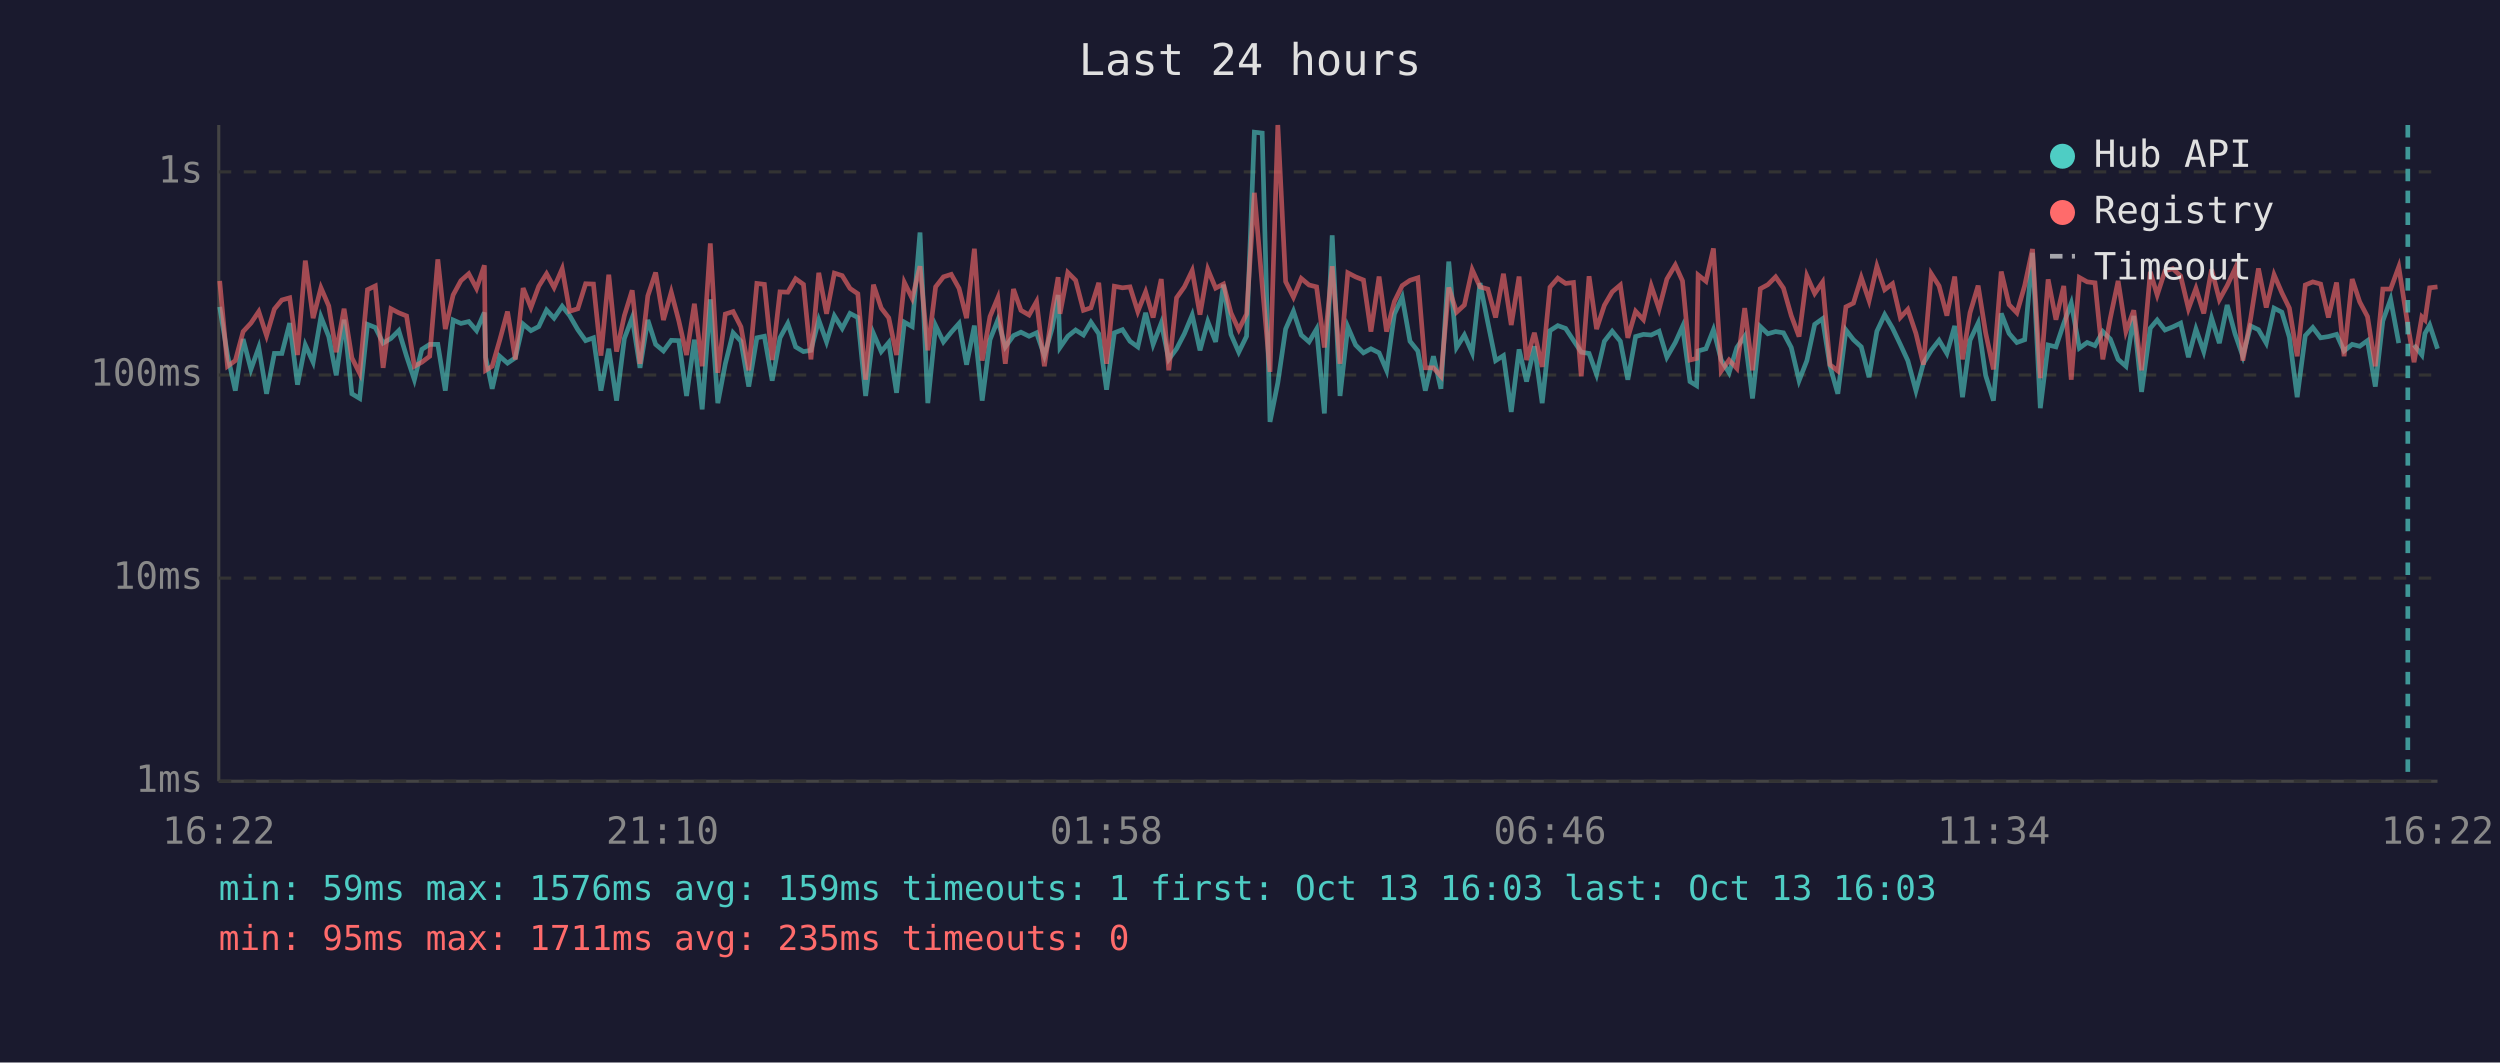
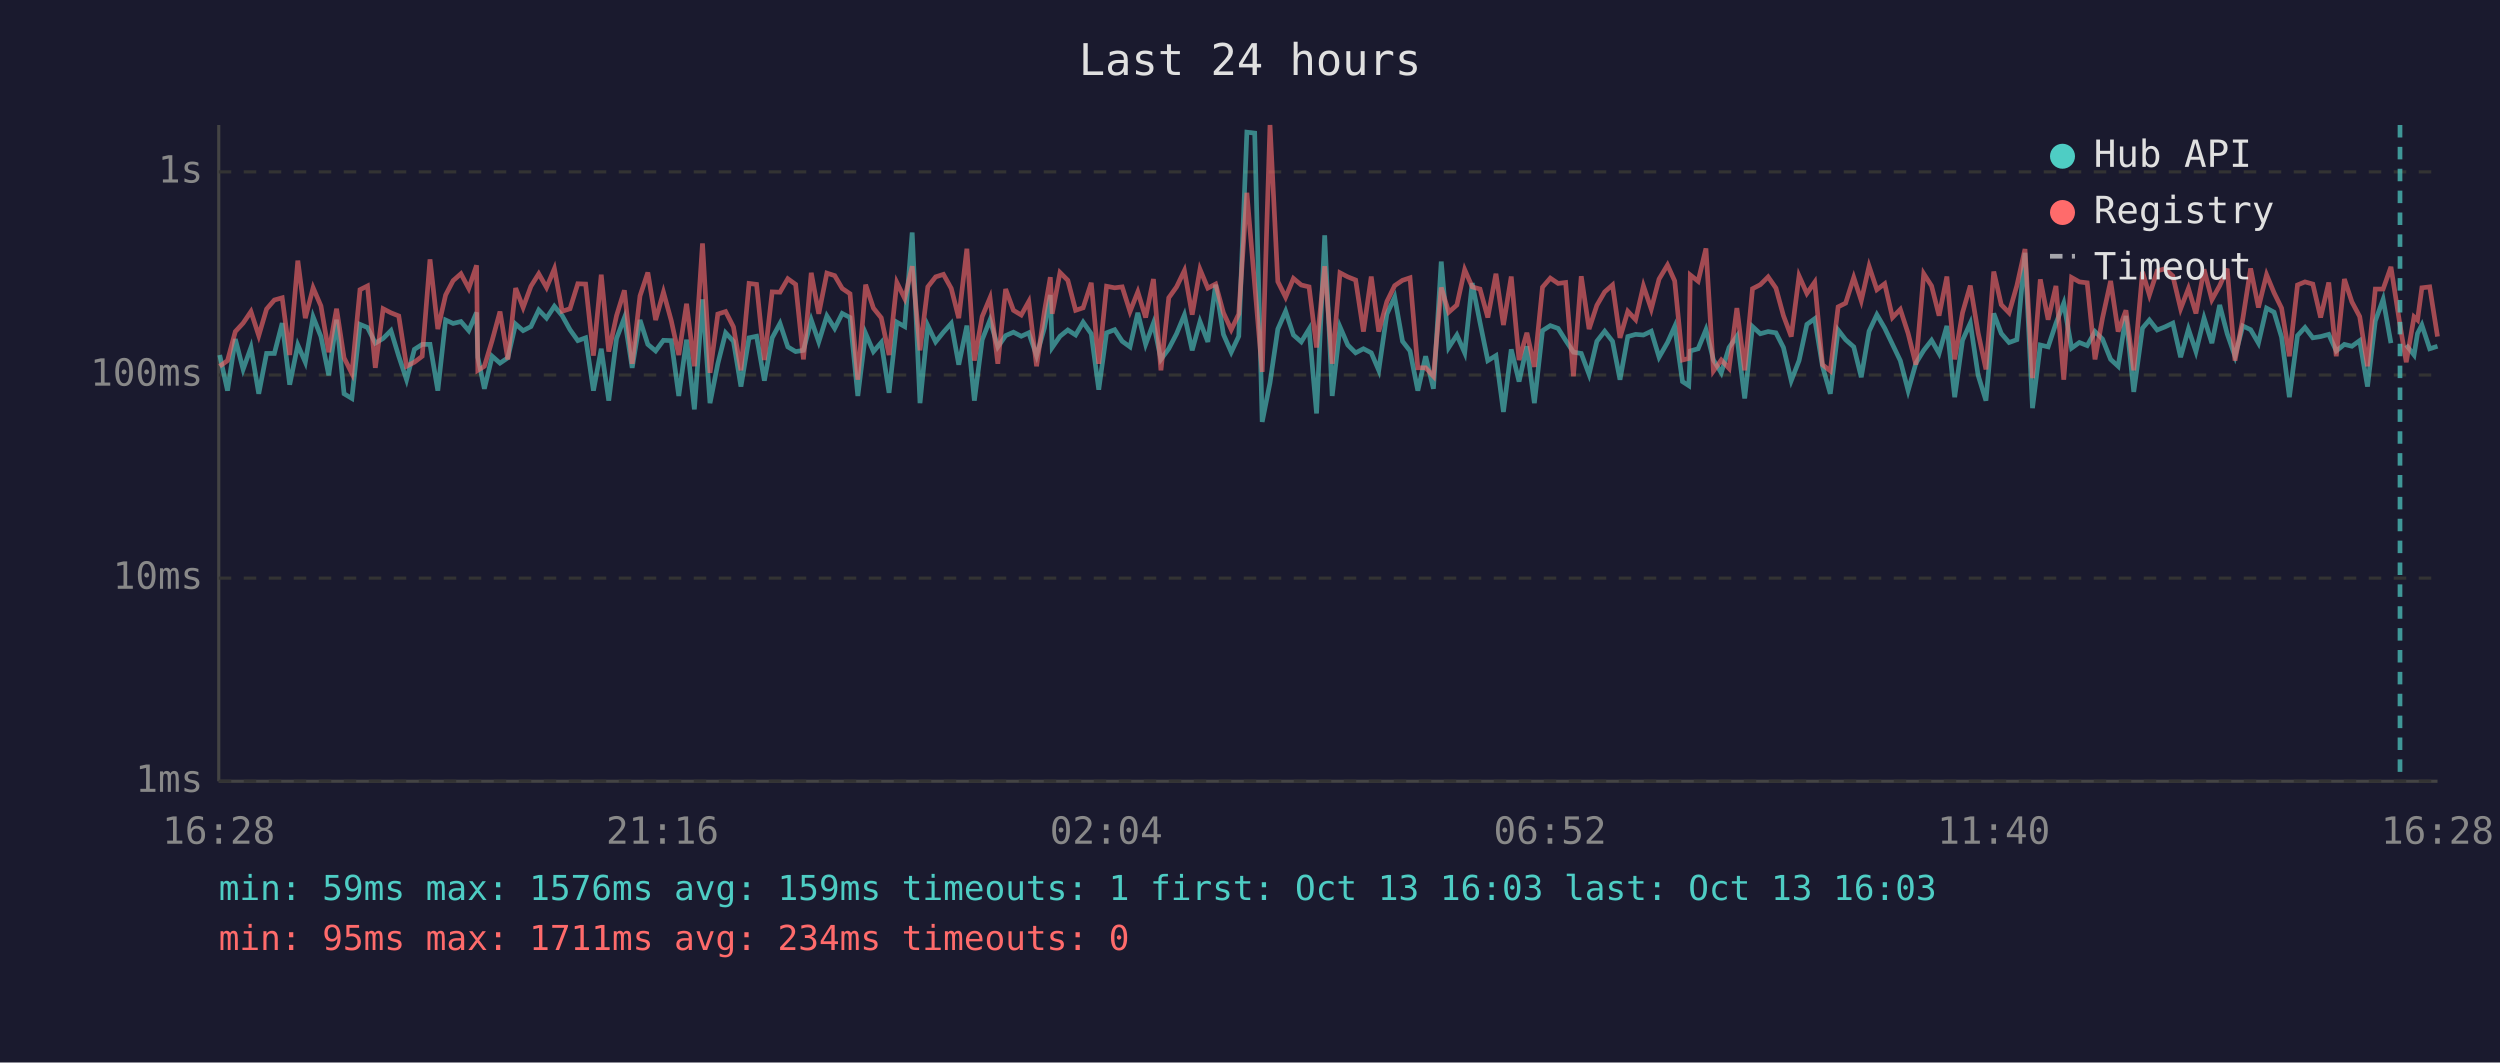
<svg xmlns="http://www.w3.org/2000/svg" viewBox="0 0 800 340" font-family="monospace" font-size="12">
  <rect width="800" height="340" fill="#1a1a2e" />
  <text x="400" y="24" fill="#e0e0e0" font-size="14" text-anchor="middle">Last 24 hours</text>
  <line x1="70" y1="40" x2="70" y2="250" stroke="#444" stroke-width="1" />
  <line x1="70" y1="250" x2="780" y2="250" stroke="#444" stroke-width="1" />
  <line x1="70" y1="250" x2="780" y2="250" stroke="#333" stroke-width="1" stroke-dasharray="4" />
  <text x="65" y="250" fill="#888" text-anchor="end" dominant-baseline="middle">1ms</text>
  <line x1="70" y1="185" x2="780" y2="185" stroke="#333" stroke-width="1" stroke-dasharray="4" />
  <text x="65" y="185" fill="#888" text-anchor="end" dominant-baseline="middle">10ms</text>
  <line x1="70" y1="120" x2="780" y2="120" stroke="#333" stroke-width="1" stroke-dasharray="4" />
  <text x="65" y="120" fill="#888" text-anchor="end" dominant-baseline="middle">100ms</text>
  <line x1="70" y1="55" x2="780" y2="55" stroke="#333" stroke-width="1" stroke-dasharray="4" />
  <text x="65" y="55" fill="#888" text-anchor="end" dominant-baseline="middle">1s</text>
-   <text x="70" y="270" fill="#888" text-anchor="middle">16:22</text>
-   <text x="212" y="270" fill="#888" text-anchor="middle">21:10</text>
-   <text x="354" y="270" fill="#888" text-anchor="middle">01:58</text>
-   <text x="496" y="270" fill="#888" text-anchor="middle">06:46</text>
-   <text x="638" y="270" fill="#888" text-anchor="middle">11:34</text>
-   <text x="780" y="270" fill="#888" text-anchor="middle">16:22</text>
-   <polyline points="70.3,98.2 72.8,113.6 75.3,125.0 77.8,108.5 80.3,118.2 82.8,111.2 85.3,126.0 87.8,113.1 90.2,113.1 92.7,103.4 95.2,123.1 97.7,110.4 100.2,115.9 102.7,101.4 105.2,107.7 107.6,120.1 110.1,102.3 112.6,126.0 115.1,127.5 117.6,103.8 120.1,104.8 122.6,109.8 125.1,108.3 127.6,105.8 130.1,114.0 132.6,121.5 135.0,111.8 137.5,110.2 140.1,110.2 142.5,125.0 145.0,102.4 147.5,103.5 150.0,102.9 152.5,105.8 155.0,100.0 155.4,114.3 157.5,124.4 159.9,114.0 162.4,116.2 164.9,114.5 167.4,103.7 169.9,105.8 172.4,104.5 174.9,99.2 177.3,101.8 179.9,98.0 182.3,101.0 184.9,105.5 187.4,109.0 189.9,108.1 192.3,125.0 194.8,111.6 197.3,128.2 199.8,108.3 202.3,101.7 204.8,117.7 207.3,102.4 209.8,110.2 212.3,112.3 214.8,108.9 217.2,109.0 219.7,126.7 222.2,108.7 224.7,131.0 227.3,95.8 229.7,129.0 232.1,116.4 234.6,106.5 237.1,109.2 239.6,123.7 242.2,108.1 244.6,107.6 247.1,121.8 249.6,108.1 252.1,103.5 254.6,111.0 257.1,112.5 259.5,112.1 262.0,102.4 264.5,109.4 267.0,101.1 269.5,105.1 272.0,100.3 274.5,101.6 277.0,126.7 279.5,106.7 282.0,112.5 284.4,109.6 286.9,125.7 289.4,103.1 291.9,104.5 294.4,74.4 296.9,129.0 299.4,104.2 301.9,109.4 304.4,106.3 306.9,103.5 309.3,116.7 311.8,104.2 314.3,128.2 316.8,108.7 319.3,102.4 321.7,111.0 324.3,107.4 326.7,106.3 329.3,107.6 331.7,106.5 334.2,113.8 336.7,105.0 338.6,94.4 339.2,111.2 341.7,107.6 344.2,105.6 346.7,107.2 349.1,103.1 351.6,106.8 354.1,124.7 356.6,106.5 359.2,105.5 361.6,109.2 364.1,111.0 366.6,100.1 369.0,110.2 371.6,103.4 374.0,115.0 376.5,111.6 379.0,106.8 381.5,100.8 384.0,112.1 386.5,102.9 389.0,109.4 391.5,91.1 393.9,107.0 396.4,112.7 398.9,107.6 401.4,42.3 403.9,42.6 406.4,135.0 408.9,122.5 411.4,105.3 413.9,99.6 416.4,107.2 418.9,109.4 421.3,105.3 423.8,132.3 426.3,75.3 428.8,126.7 431.3,104.6 433.8,110.4 436.3,112.9 438.7,111.6 441.3,112.9 443.7,118.5 446.2,100.5 448.7,95.1 451.2,109.2 453.7,112.3 456.1,125.0 458.7,114.0 461.1,124.4 463.6,83.7 466.1,111.2 468.6,107.2 471.1,112.9 473.6,90.6 476.1,103.2 478.6,115.4 481.1,113.8 483.6,131.8 486.1,111.8 488.5,122.1 491.0,110.8 493.5,129.0 496.0,105.8 498.5,104.2 501.0,105.1 503.5,108.9 506.0,112.7 508.5,113.1 510.9,119.8 513.4,109.2 515.9,106.0 518.5,109.2 520.9,121.5 523.4,107.7 525.9,107.0 528.4,107.2 530.9,106.0 533.4,114.3 536.1,109.6 538.4,104.5 540.8,122.1 542.9,123.4 543.4,112.3 545.9,111.6 548.3,105.5 550.8,115.2 553.3,119.3 555.8,111.2 558.3,107.6 560.8,127.5 563.3,104.5 565.7,106.8 568.2,106.1 570.7,106.5 573.2,111.2 575.7,121.8 578.2,115.4 580.7,103.8 583.2,102.0 585.6,117.2 588.1,126.0 590.7,105.6 593.1,108.7 595.6,111.0 598.1,120.7 600.6,106.0 603.1,100.7 605.6,105.0 608.1,110.2 610.5,115.4 613.1,125.0 615.5,116.2 618.0,112.1 620.5,108.9 623.0,113.1 625.5,104.3 628.0,127.1 630.4,108.9 633.0,103.4 635.4,120.1 637.9,128.2 640.4,100.3 642.9,106.7 645.4,109.6 647.9,108.7 650.4,80.9 652.9,130.6 655.4,110.4 657.9,111.0 660.4,103.5 662.8,97.0 665.4,111.4 667.9,109.6 670.4,110.6 672.9,106.1 675.3,108.5 677.8,115.0 680.3,117.2 682.8,101.1 685.3,125.4 688.1,105.0 690.3,102.4 692.8,105.6 695.3,104.6 697.8,103.4 700.3,114.3 702.7,105.3 705.2,112.5 707.7,101.8 710.2,109.8 712.7,97.6 715.2,106.8 717.7,114.0 720.2,104.3 722.7,105.5 725.2,109.8 727.7,98.6 730.2,99.9 732.6,107.9 735.1,127.1 737.7,107.4 740.1,104.8 742.6,108.1 745.1,107.7 747.7,107.0 750.1,112.3 752.7,110.2 755.1,110.8 757.6,109.0 760.1,123.7 762.5,102.7 765.0,95.8 767.6,109.8" fill="none" stroke="#4ecdc4" stroke-width="1.5" opacity="0.6" />
-   <polyline points="772.5,110.4 775.0,113.6 776.0,106.7 777.5,104.0 780.0,111.6" fill="none" stroke="#4ecdc4" stroke-width="1.5" opacity="0.6" />
-   <polyline points="70.3,89.9 72.8,117.2 75.3,115.4 77.8,106.1 80.3,103.4 82.8,99.7 85.3,107.4 87.8,98.9 90.2,96.0 92.7,95.3 95.2,113.6 97.7,83.4 100.2,101.8 102.7,92.1 105.2,97.9 107.6,112.7 110.1,98.8 112.6,114.5 115.1,119.5 117.6,92.7 120.1,91.5 122.6,117.7 125.1,98.8 127.6,100.1 130.1,101.1 132.6,117.2 135.0,115.9 137.5,114.0 140.1,83.0 142.5,105.3 145.0,94.4 147.5,89.8 150.0,87.6 152.5,92.3 155.0,84.9 155.4,118.5 157.5,117.2 159.9,108.9 162.4,99.7 164.9,115.0 167.4,92.2 169.9,98.4 172.4,91.6 174.9,87.6 177.3,92.0 179.9,86.0 182.3,99.6 184.9,98.8 187.4,90.8 189.9,90.9 192.3,113.8 194.8,87.9 197.3,112.5 199.8,101.0 202.3,92.9 204.8,116.4 207.3,94.7 209.8,87.2 212.3,102.4 214.8,93.5 217.2,102.6 219.7,113.6 222.2,97.2 224.7,117.2 227.3,77.9 229.7,119.3 232.1,100.5 234.6,99.7 237.1,104.6 239.6,118.5 242.2,90.7 244.6,91.0 247.1,115.2 249.6,93.4 252.1,93.5 254.6,89.2 257.1,91.0 259.5,115.0 262.0,87.3 264.5,100.4 267.0,87.4 269.5,88.2 272.0,92.3 274.5,94.0 277.0,121.5 279.5,91.1 282.0,98.6 284.4,101.7 286.9,113.6 289.4,90.4 291.9,95.5 294.4,85.2 296.9,112.1 299.4,91.8 301.9,88.6 304.4,87.8 306.9,92.3 309.3,101.8 311.8,79.6 314.3,115.4 316.8,101.3 319.3,95.3 321.7,116.4 324.3,92.5 326.7,99.3 329.3,100.8 331.7,96.5 334.2,117.2 336.7,99.7 338.6,88.7 339.2,100.4 341.7,87.2 344.2,89.7 346.7,99.3 349.1,98.5 351.6,90.5 354.1,116.4 356.6,91.6 359.2,92.1 361.6,91.8 364.1,99.7 366.6,93.4 369.0,101.6 371.6,89.3 374.0,118.5 376.5,95.3 379.0,91.8 381.5,86.6 384.0,100.7 386.5,86.2 389.0,92.2 391.5,90.9 393.9,100.1 396.4,105.5 398.9,100.5 401.4,61.7 403.9,91.1 406.4,119.0 408.9,40.0 411.4,90.1 413.9,95.1 416.4,89.1 418.9,91.2 421.3,91.8 423.8,111.2 426.3,85.2 428.8,116.4 431.3,87.3 433.8,88.6 436.3,89.6 438.7,106.1 441.3,88.5 443.7,106.1 446.2,96.5 448.7,91.4 451.2,89.7 453.7,88.9 456.1,117.7 458.7,117.7 461.1,120.4 463.6,92.0 466.1,99.9 468.6,97.6 471.1,86.3 473.6,91.8 476.1,92.5 478.6,101.6 481.1,87.6 483.6,104.0 486.1,88.5 488.5,115.2 491.0,106.5 493.5,117.4 496.0,91.9 498.5,89.0 501.0,90.7 503.5,90.4 506.0,120.4 508.5,88.4 510.9,105.3 513.4,97.7 515.9,93.4 518.5,91.2 520.9,108.1 523.4,99.6 525.9,102.3 528.4,91.5 530.9,98.9 533.4,89.3 536.1,84.8 538.4,89.9 540.8,115.2 542.9,114.7 543.4,88.0 545.9,90.0 548.3,79.5 550.8,118.7 553.3,115.2 555.8,117.9 558.3,98.6 560.8,118.5 563.3,92.4 565.7,91.1 568.2,88.6 570.7,92.2 573.2,101.0 575.7,107.7 578.2,88.3 580.7,93.9 583.2,90.3 585.6,116.7 588.1,118.7 590.7,98.2 593.1,97.0 595.6,88.8 598.1,96.2 600.6,85.2 603.1,92.7 605.6,90.8 608.1,101.6 610.5,99.0 613.1,106.7 615.5,116.7 618.0,87.6 620.5,91.5 623.0,101.0 625.5,88.5 628.0,115.0 630.4,100.1 633.0,91.4 635.4,106.5 637.9,118.2 640.4,86.9 642.9,97.5 645.4,100.1 647.9,91.4 650.4,79.7 652.9,121.0 655.4,89.4 657.9,102.3 660.4,91.5 662.8,121.5 665.4,88.8 667.9,90.2 670.4,90.5 672.9,115.0 675.3,101.8 677.8,89.9 680.3,106.1 682.8,99.3 685.3,118.5 688.1,87.0 690.3,94.4 692.8,86.7 695.3,86.0 697.8,88.3 700.3,98.8 702.7,92.3 705.2,100.3 707.7,86.2 710.2,95.9 712.7,91.4 715.2,86.0 717.7,115.4 720.2,102.0 722.7,85.9 725.2,98.4 727.7,87.9 730.2,93.7 732.6,98.6 735.1,114.0 737.7,91.2 740.1,90.2 742.6,90.9 745.1,101.6 747.7,90.4 750.1,114.0 752.7,89.3 755.1,96.6 757.6,101.3 760.1,117.2 762.5,92.5 765.0,92.5 767.6,85.4 770.5,104.0 772.5,115.9 775.0,101.4 776.0,102.4 777.5,92.1 780.0,91.8" fill="none" stroke="#ff6b6b" stroke-width="1.5" opacity="0.6" />
-   <line x1="770.5" y1="40" x2="770.5" y2="250" stroke="#4ecdc4" stroke-width="1.5" stroke-dasharray="4,3" opacity="0.7" />
+   <text x="70" y="270" fill="#888" text-anchor="middle">16:28</text>
+   <text x="212" y="270" fill="#888" text-anchor="middle">21:16</text>
+   <text x="354" y="270" fill="#888" text-anchor="middle">02:04</text>
+   <text x="496" y="270" fill="#888" text-anchor="middle">06:52</text>
+   <text x="638" y="270" fill="#888" text-anchor="middle">11:40</text>
+   <text x="780" y="270" fill="#888" text-anchor="middle">16:28</text>
+   <polyline points="70.3,113.6 72.8,125.0 75.3,108.5 77.8,118.2 80.3,111.2 82.8,126.0 85.3,113.1 87.8,113.1 90.3,103.4 92.7,123.1 95.3,110.4 97.7,115.9 100.2,101.4 102.7,107.7 105.2,120.1 107.7,102.3 110.1,126.0 112.6,127.5 115.2,103.8 117.6,104.8 120.1,109.8 122.6,108.3 125.1,105.8 127.6,114.0 130.1,121.5 132.6,111.8 135.1,110.2 137.6,110.2 140.1,125.0 142.6,102.4 145.0,103.5 147.5,102.9 150.0,105.8 152.5,100.0 152.9,114.3 155.0,124.4 157.5,114.0 160.0,116.2 162.5,114.5 165.0,103.7 167.4,105.8 169.9,104.5 172.4,99.2 174.9,101.8 177.4,98.0 179.9,101.0 182.4,105.5 184.9,109.0 187.4,108.1 189.9,125.0 192.4,111.6 194.8,128.2 197.3,108.3 199.8,101.7 202.3,117.7 204.8,102.4 207.3,110.2 209.8,112.3 212.3,108.9 214.8,109.0 217.2,126.7 219.7,108.7 222.2,131.0 224.8,95.8 227.2,129.0 229.7,116.4 232.2,106.5 234.7,109.2 237.1,123.7 239.7,108.1 242.1,107.6 244.6,121.8 247.1,108.1 249.6,103.5 252.1,111.0 254.6,112.5 257.1,112.1 259.6,102.4 262.0,109.4 264.6,101.1 267.1,105.1 269.5,100.3 272.0,101.6 274.5,126.7 277.0,106.7 279.5,112.5 282.0,109.6 284.5,125.7 287.0,103.1 289.5,104.5 291.9,74.4 294.4,129.0 296.9,104.2 299.4,109.4 301.9,106.3 304.4,103.5 306.8,116.7 309.4,104.2 311.8,128.2 314.3,108.7 316.8,102.4 319.3,111.0 321.8,107.4 324.3,106.3 326.8,107.6 329.2,106.5 331.7,113.8 334.2,105.0 336.1,94.4 336.7,111.2 339.2,107.6 341.7,105.6 344.2,107.2 346.6,103.1 349.2,106.8 351.6,124.7 354.1,106.5 356.7,105.5 359.1,109.2 361.6,111.0 364.1,100.1 366.6,110.2 369.1,103.4 371.5,115.0 374.0,111.6 376.5,106.8 379.0,100.8 381.5,112.1 384.0,102.9 386.5,109.4 389.0,91.1 391.5,107.0 394.0,112.7 396.4,107.6 399.0,42.3 401.5,42.6 403.9,135.0 406.4,122.5 408.9,105.3 411.4,99.6 413.9,107.2 416.4,109.4 418.9,105.3 421.3,132.3 423.9,75.3 426.3,126.7 428.8,104.6 431.3,110.4 433.8,112.9 436.3,111.6 438.8,112.9 441.2,118.5 443.8,100.5 446.3,95.1 448.8,109.2 451.2,112.3 453.7,125.0 456.2,114.0 458.7,124.4 461.2,83.7 463.6,111.2 466.2,107.2 468.7,112.9 471.1,90.6 473.6,103.2 476.1,115.4 478.7,113.8 481.1,131.8 483.6,111.8 486.1,122.1 488.6,110.8 491.0,129.0 493.6,105.8 496.1,104.2 498.6,105.1 501.0,108.9 503.5,112.7 506.0,113.1 508.5,119.8 511.0,109.2 513.5,106.0 516.0,109.2 518.4,121.5 520.9,107.7 523.4,107.0 525.9,107.2 528.4,106.0 530.9,114.3 533.6,109.6 535.9,104.5 538.4,122.1 540.4,123.4 540.9,112.3 543.4,111.6 545.9,105.5 548.3,115.2 550.8,119.3 553.3,111.2 555.8,107.6 558.3,127.5 560.8,104.5 563.3,106.8 565.8,106.1 568.3,106.5 570.7,111.2 573.2,121.8 575.7,115.4 578.2,103.8 580.7,102.0 583.2,117.2 585.7,126.0 588.2,105.6 590.6,108.7 593.2,111.0 595.6,120.7 598.1,106.0 600.6,100.7 603.1,105.0 605.6,110.2 608.1,115.4 610.6,125.0 613.1,116.2 615.6,112.1 618.1,108.9 620.5,113.1 623.0,104.3 625.5,127.1 628.0,108.9 630.5,103.4 633.0,120.1 635.5,128.2 638.0,100.3 640.4,106.7 642.9,109.6 645.4,108.7 648.0,80.9 650.4,130.6 652.9,110.4 655.4,111.0 657.9,103.5 660.4,97.0 662.9,111.4 665.4,109.6 667.9,110.6 670.4,106.1 672.8,108.5 675.4,115.0 677.8,117.2 680.3,101.1 682.8,125.4 685.6,105.0 687.8,102.4 690.3,105.6 692.8,104.6 695.3,103.4 697.8,114.3 700.3,105.3 702.7,112.5 705.3,101.8 707.8,109.8 710.3,97.6 712.7,106.8 715.2,114.0 717.7,104.3 720.2,105.5 722.7,109.8 725.3,98.6 727.7,99.9 730.1,107.9 732.6,127.1 735.2,107.4 737.6,104.8 740.1,108.1 742.6,107.7 745.2,107.0 747.6,112.3 750.2,110.2 752.6,110.8 755.1,109.0 757.6,123.7 760.1,102.7 762.6,95.8 765.1,109.8" fill="none" stroke="#4ecdc4" stroke-width="1.5" opacity="0.6" />
+   <polyline points="770.0,110.4 772.5,113.6 773.6,106.7 775.0,104.0 777.5,111.6 780.0,110.8" fill="none" stroke="#4ecdc4" stroke-width="1.5" opacity="0.6" />
+   <polyline points="70.3,117.2 72.8,115.4 75.3,106.1 77.8,103.4 80.3,99.7 82.8,107.4 85.3,98.9 87.8,96.0 90.3,95.3 92.7,113.6 95.3,83.4 97.7,101.8 100.2,92.1 102.7,97.9 105.2,112.7 107.7,98.8 110.1,114.5 112.6,119.5 115.2,92.7 117.6,91.5 120.1,117.7 122.6,98.8 125.1,100.1 127.6,101.1 130.1,117.2 132.6,115.9 135.1,114.0 137.6,83.0 140.1,105.3 142.6,94.4 145.0,89.8 147.5,87.6 150.0,92.3 152.5,84.9 152.9,118.5 155.0,117.2 157.5,108.9 160.0,99.7 162.5,115.0 165.0,92.2 167.4,98.4 169.9,91.6 172.4,87.6 174.9,92.0 177.4,86.0 179.9,99.6 182.4,98.8 184.9,90.8 187.4,90.9 189.9,113.8 192.4,87.9 194.8,112.5 197.3,101.0 199.8,92.9 202.3,116.4 204.8,94.7 207.3,87.2 209.8,102.4 212.3,93.5 214.8,102.6 217.2,113.6 219.7,97.2 222.2,117.2 224.8,77.9 227.2,119.3 229.7,100.5 232.2,99.7 234.7,104.6 237.1,118.5 239.7,90.7 242.1,91.0 244.6,115.2 247.1,93.4 249.6,93.5 252.1,89.2 254.6,91.0 257.1,115.0 259.6,87.3 262.0,100.4 264.6,87.4 267.1,88.2 269.5,92.3 272.0,94.0 274.5,121.5 277.0,91.1 279.5,98.6 282.0,101.7 284.5,113.6 287.0,90.4 289.5,95.5 291.9,85.2 294.4,112.1 296.9,91.8 299.4,88.6 301.9,87.8 304.4,92.3 306.8,101.8 309.4,79.6 311.8,115.4 314.3,101.3 316.8,95.3 319.3,116.4 321.8,92.5 324.3,99.3 326.8,100.8 329.2,96.5 331.7,117.2 334.2,99.7 336.1,88.7 336.7,100.4 339.2,87.2 341.7,89.7 344.2,99.3 346.6,98.5 349.2,90.5 351.6,116.4 354.1,91.6 356.7,92.1 359.1,91.8 361.6,99.7 364.1,93.4 366.6,101.6 369.1,89.3 371.5,118.5 374.0,95.3 376.5,91.8 379.0,86.6 381.5,100.7 384.0,86.2 386.5,92.2 389.0,90.9 391.5,100.1 394.0,105.5 396.4,100.5 399.0,61.7 401.5,91.1 403.9,119.0 406.4,40.0 408.9,90.1 411.4,95.1 413.9,89.1 416.4,91.2 418.9,91.8 421.3,111.2 423.9,85.2 426.3,116.4 428.8,87.3 431.3,88.6 433.8,89.6 436.3,106.1 438.8,88.5 441.2,106.1 443.8,96.5 446.3,91.4 448.8,89.7 451.2,88.9 453.7,117.7 456.2,117.7 458.7,120.4 461.2,92.0 463.6,99.9 466.2,97.6 468.7,86.3 471.1,91.8 473.6,92.5 476.1,101.6 478.7,87.6 481.1,104.0 483.6,88.5 486.1,115.2 488.6,106.5 491.0,117.4 493.6,91.9 496.1,89.0 498.6,90.7 501.0,90.4 503.5,120.4 506.0,88.4 508.5,105.3 511.0,97.7 513.5,93.4 516.0,91.2 518.4,108.1 520.9,99.6 523.4,102.3 525.9,91.5 528.4,98.9 530.9,89.3 533.6,84.8 535.9,89.9 538.4,115.2 540.4,114.7 540.9,88.0 543.4,90.0 545.9,79.5 548.3,118.7 550.8,115.2 553.3,117.9 555.8,98.6 558.3,118.5 560.8,92.4 563.3,91.1 565.8,88.6 568.3,92.2 570.7,101.0 573.2,107.7 575.7,88.3 578.2,93.9 580.7,90.3 583.2,116.7 585.7,118.7 588.2,98.2 590.6,97.0 593.2,88.8 595.6,96.2 598.1,85.2 600.6,92.7 603.1,90.8 605.6,101.6 608.1,99.0 610.6,106.7 613.1,116.7 615.6,87.6 618.1,91.5 620.5,101.0 623.0,88.5 625.5,115.0 628.0,100.1 630.5,91.4 633.0,106.5 635.5,118.2 638.0,86.9 640.4,97.5 642.9,100.1 645.4,91.4 648.0,79.7 650.4,121.0 652.9,89.4 655.4,102.3 657.9,91.5 660.4,121.5 662.9,88.8 665.4,90.2 667.9,90.5 670.4,115.0 672.8,101.8 675.4,89.9 677.8,106.1 680.3,99.3 682.8,118.5 685.6,87.0 687.8,94.4 690.3,86.7 692.8,86.0 695.3,88.3 697.8,98.8 700.3,92.3 702.7,100.3 705.3,86.2 707.8,95.9 710.3,91.4 712.7,86.0 715.2,115.4 717.7,102.0 720.2,85.9 722.7,98.4 725.3,87.9 727.7,93.7 730.1,98.6 732.6,114.0 735.2,91.2 737.6,90.2 740.1,90.9 742.6,101.6 745.2,90.4 747.6,114.0 750.2,89.3 752.6,96.6 755.1,101.3 757.6,117.2 760.1,92.5 762.6,92.5 765.1,85.4 768.0,104.0 770.0,115.9 772.5,101.4 773.6,102.4 775.0,92.1 777.5,91.8 780.0,107.7" fill="none" stroke="#ff6b6b" stroke-width="1.5" opacity="0.6" />
+   <line x1="768.0" y1="40" x2="768.0" y2="250" stroke="#4ecdc4" stroke-width="1.5" stroke-dasharray="4,3" opacity="0.7" />
  <circle cx="660" cy="50" r="4" fill="#4ecdc4" />
  <text x="670" y="50" fill="#e0e0e0" dominant-baseline="middle">Hub API</text>
  <circle cx="660" cy="68" r="4" fill="#ff6b6b" />
  <text x="670" y="68" fill="#e0e0e0" dominant-baseline="middle">Registry</text>
  <line x1="656" y1="82" x2="664" y2="82" stroke="#e0e0e0" stroke-width="1.5" stroke-dasharray="4,3" opacity="0.7" />
  <text x="670" y="86" fill="#e0e0e0" dominant-baseline="middle">Timeout</text>
  <text x="70" y="288" fill="#4ecdc4" font-size="11">min: 59ms  max: 1576ms  avg: 159ms  timeouts: 1  first: Oct 13 16:03  last: Oct 13 16:03</text>
-   <text x="70" y="304" fill="#ff6b6b" font-size="11">min: 95ms  max: 1711ms  avg: 235ms  timeouts: 0</text>
+   <text x="70" y="304" fill="#ff6b6b" font-size="11">min: 95ms  max: 1711ms  avg: 234ms  timeouts: 0</text>
</svg>
